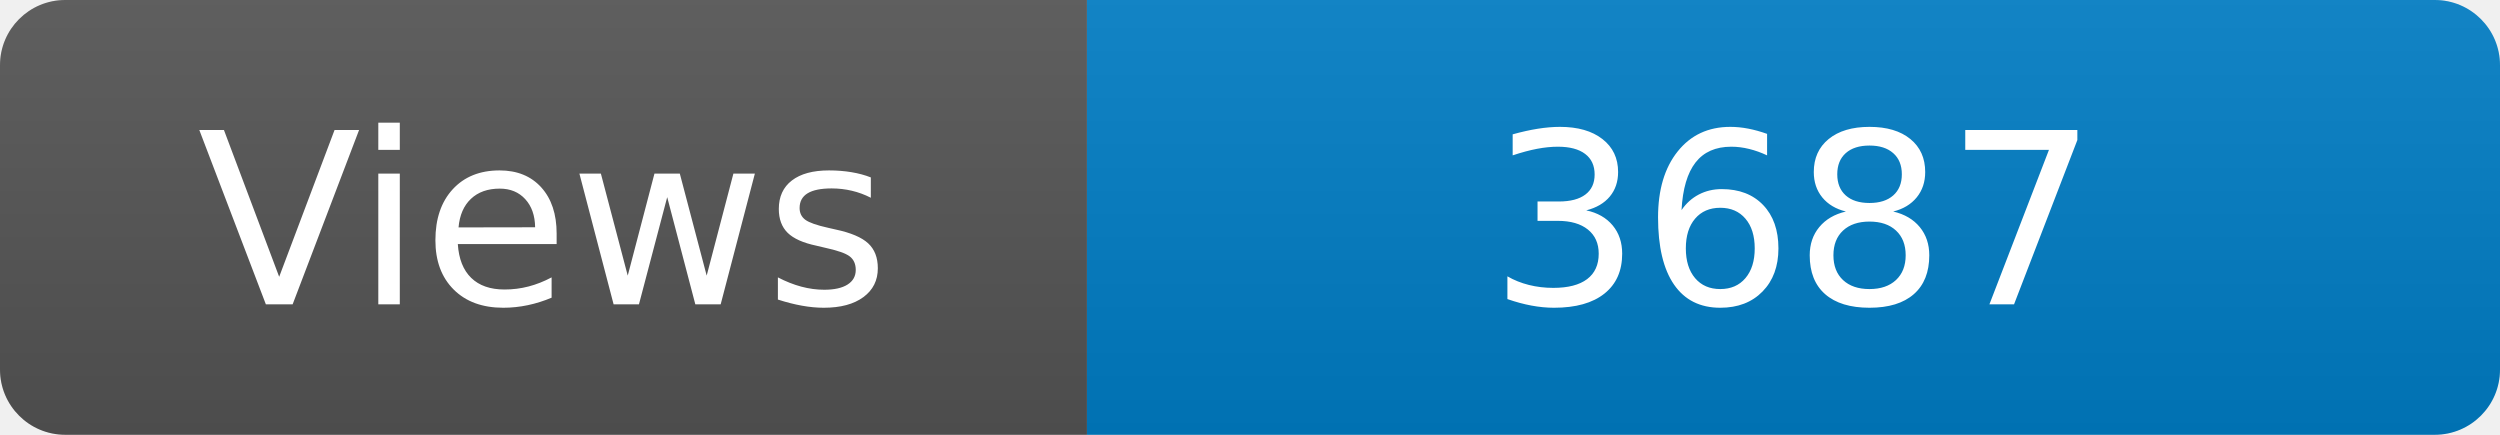
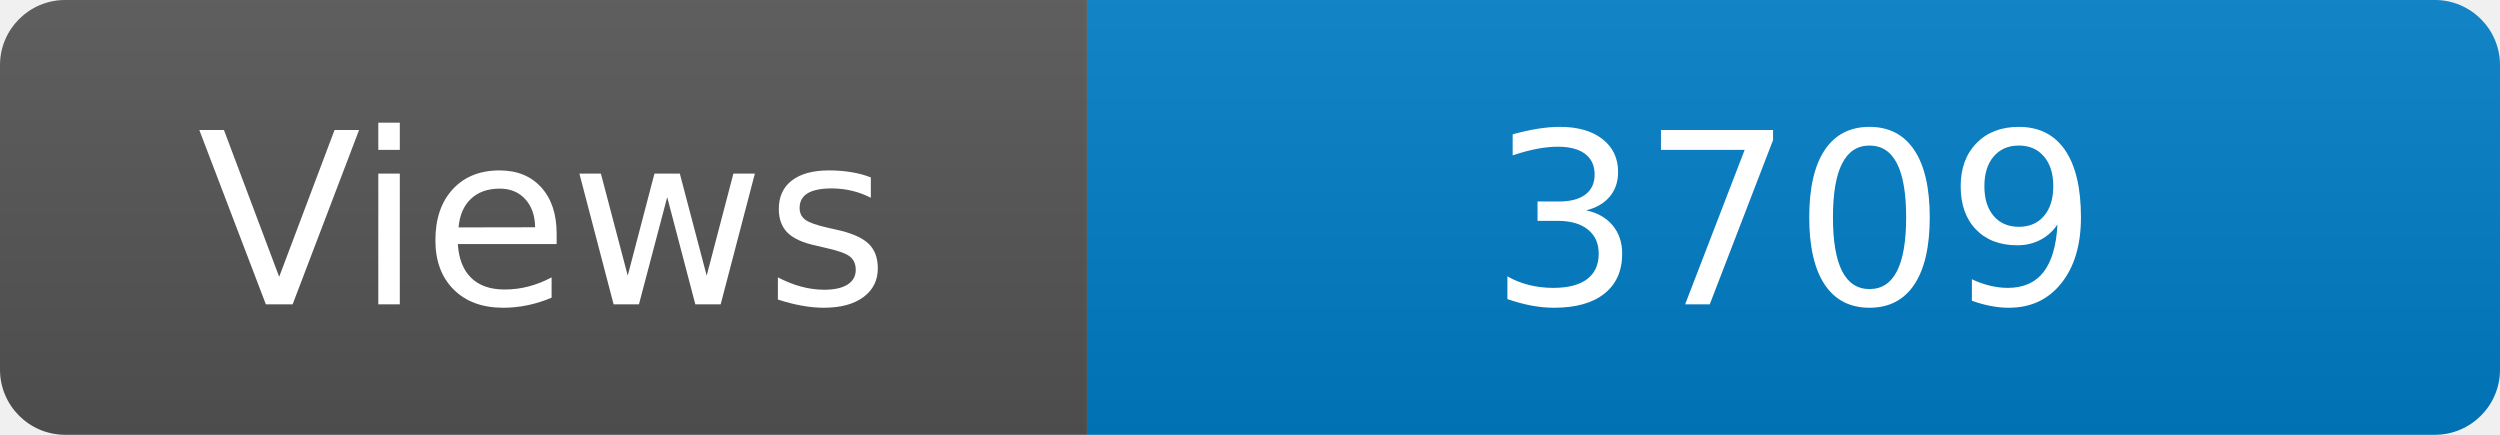
<svg xmlns="http://www.w3.org/2000/svg" width="115" height="20" role="img" aria-label="Maintained?: yes">
  <linearGradient id="s" x2="0" y2="100%">
    <stop offset="0" stop-color="#bbb" stop-opacity=".1" />
    <stop offset="1" stop-opacity=".1" />
  </linearGradient>
  <clipPath id="r">
    <rect width="115" height="20" rx="3" fill="#fff" />
  </clipPath>
  <g clip-path="url(#r)">
    <rect width="50" height="20" fill="#555" />
    <rect x="50" width="160" height="20" fill="#007ec6" />
    <rect width="115" height="20" fill="url(#s)" />
  </g>
  <g fill="#fff" text-anchor="middle" font-family="Verdana,Geneva,DejaVu Sans,sans-serif" font-size="110">
    <text x="250" y="140" transform="scale(.1)" fill="#fff">Views</text>
-     <text x="825" y="140" transform="scale(.1)" fill="#fff">3687</text>
+     <text x="825" y="140" transform="scale(.1)" fill="#fff">3709</text>
  </g>
</svg>
